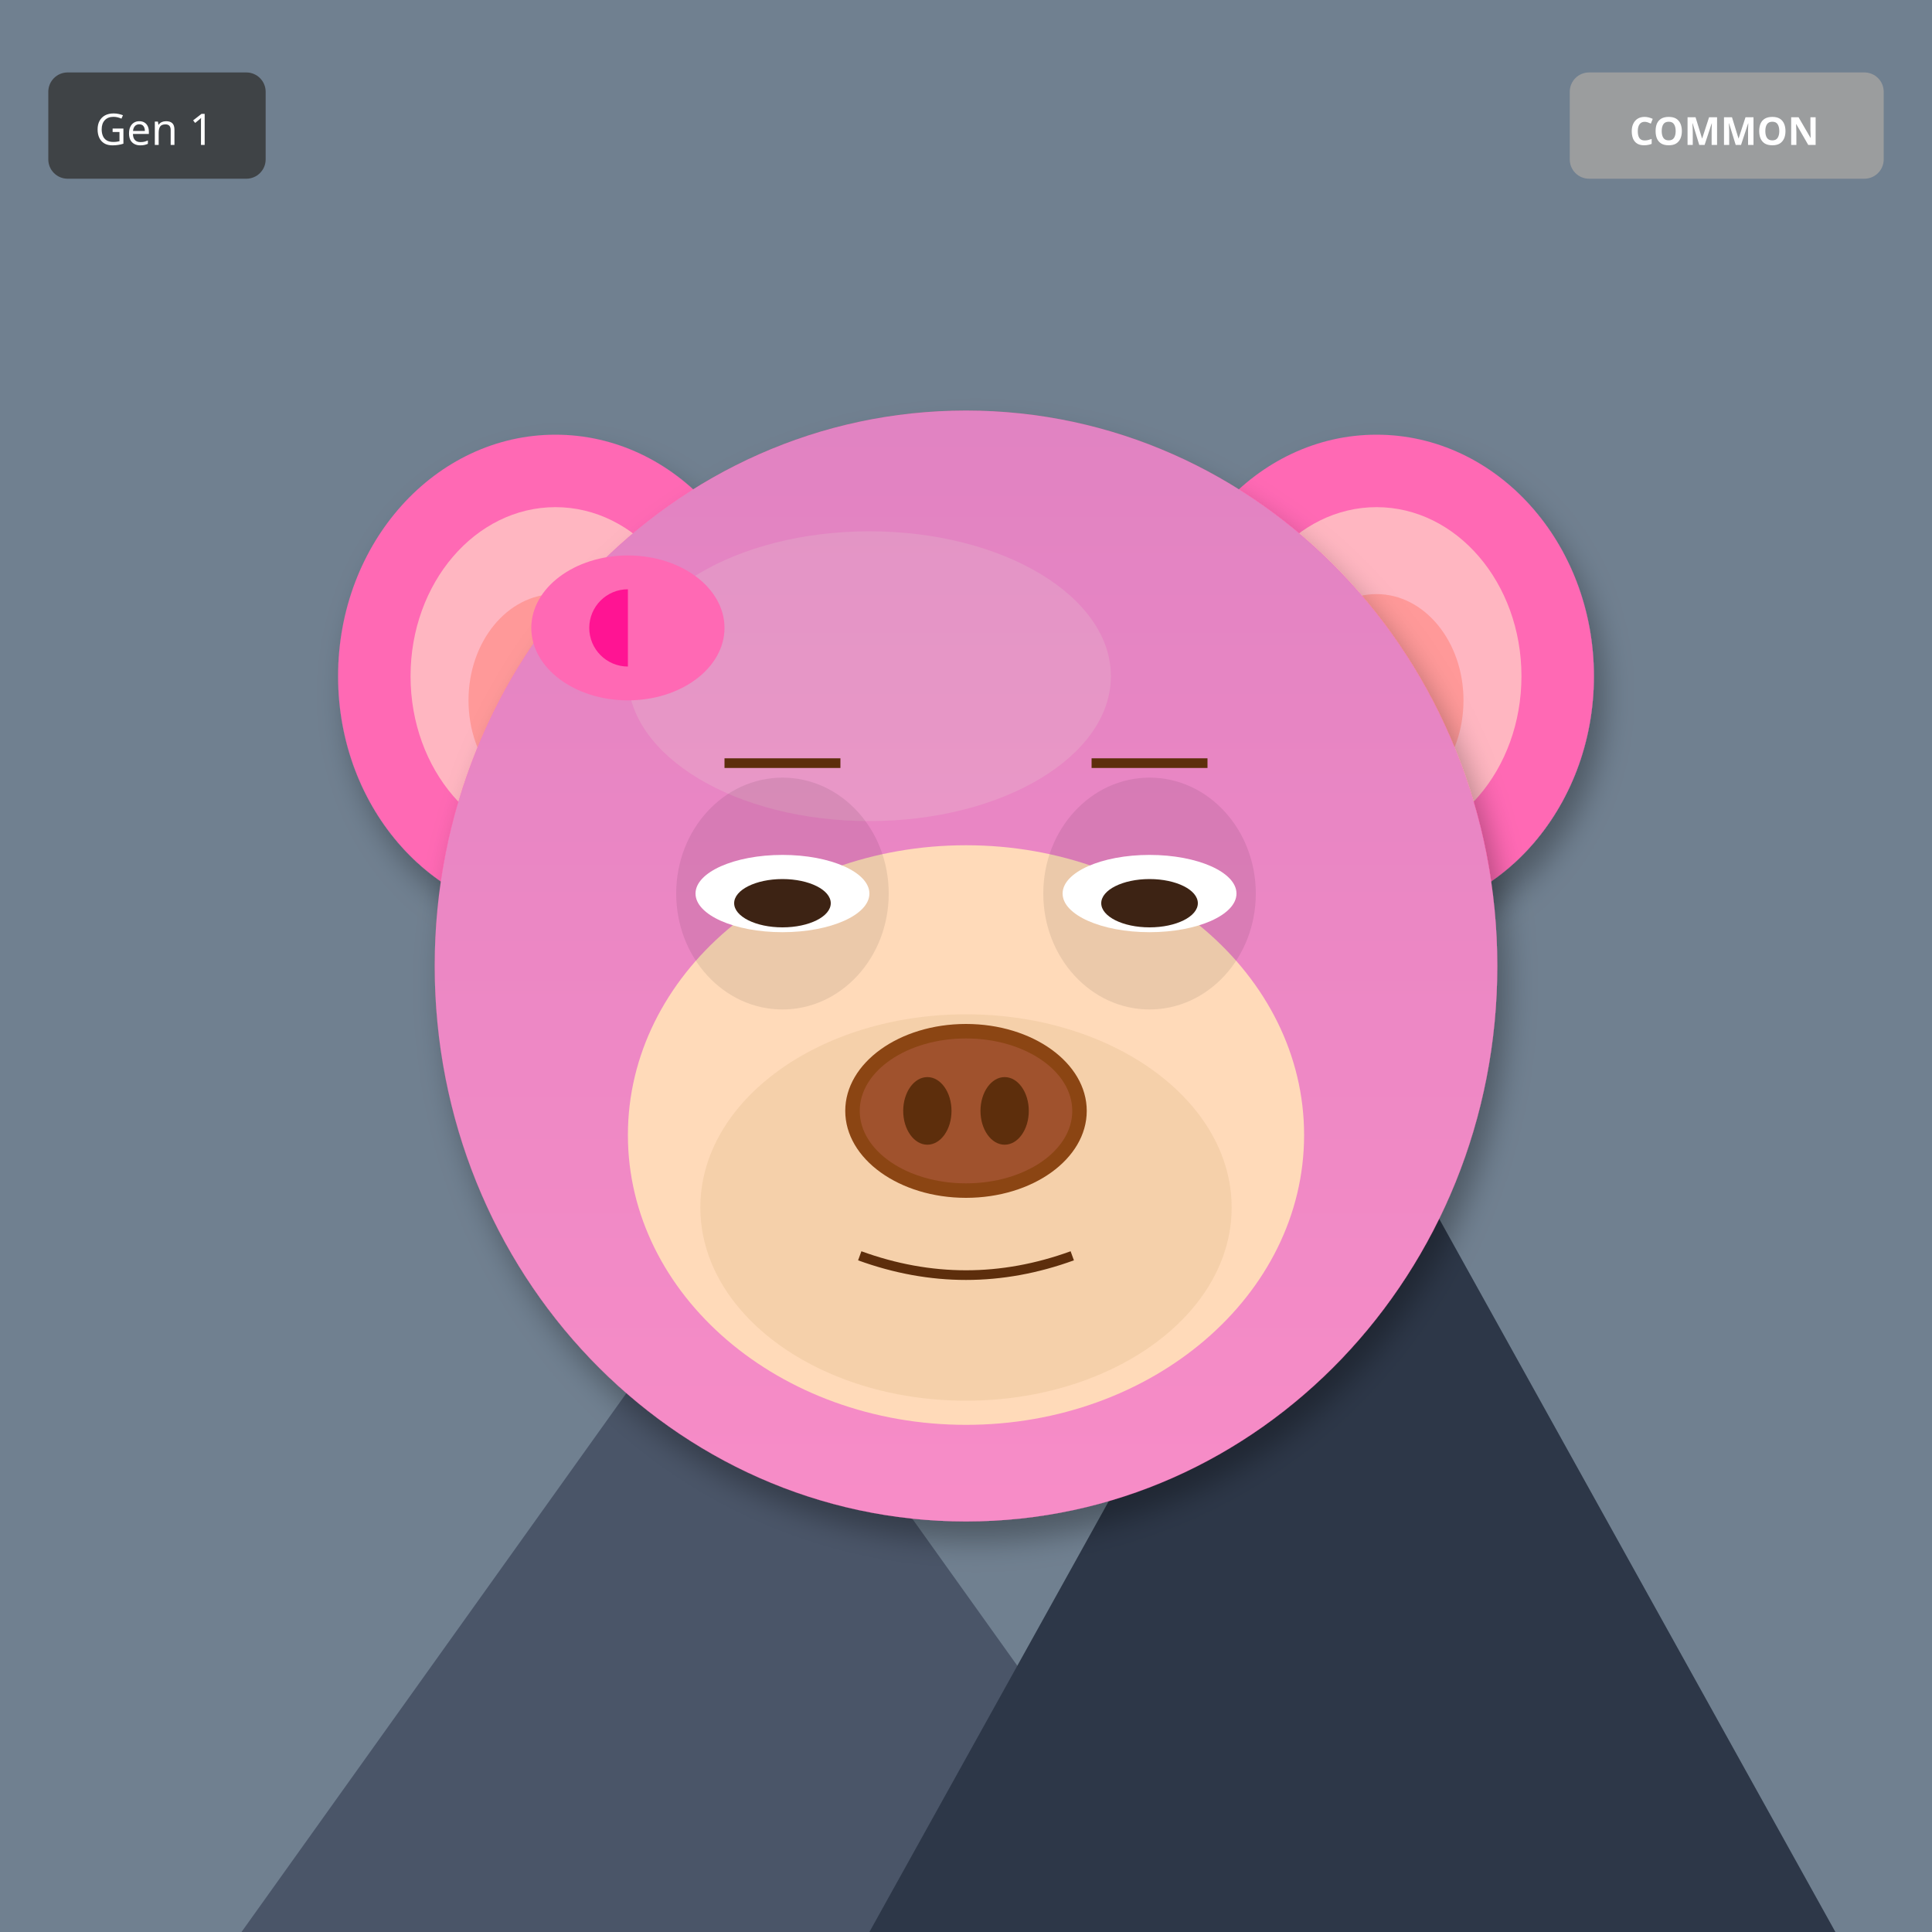
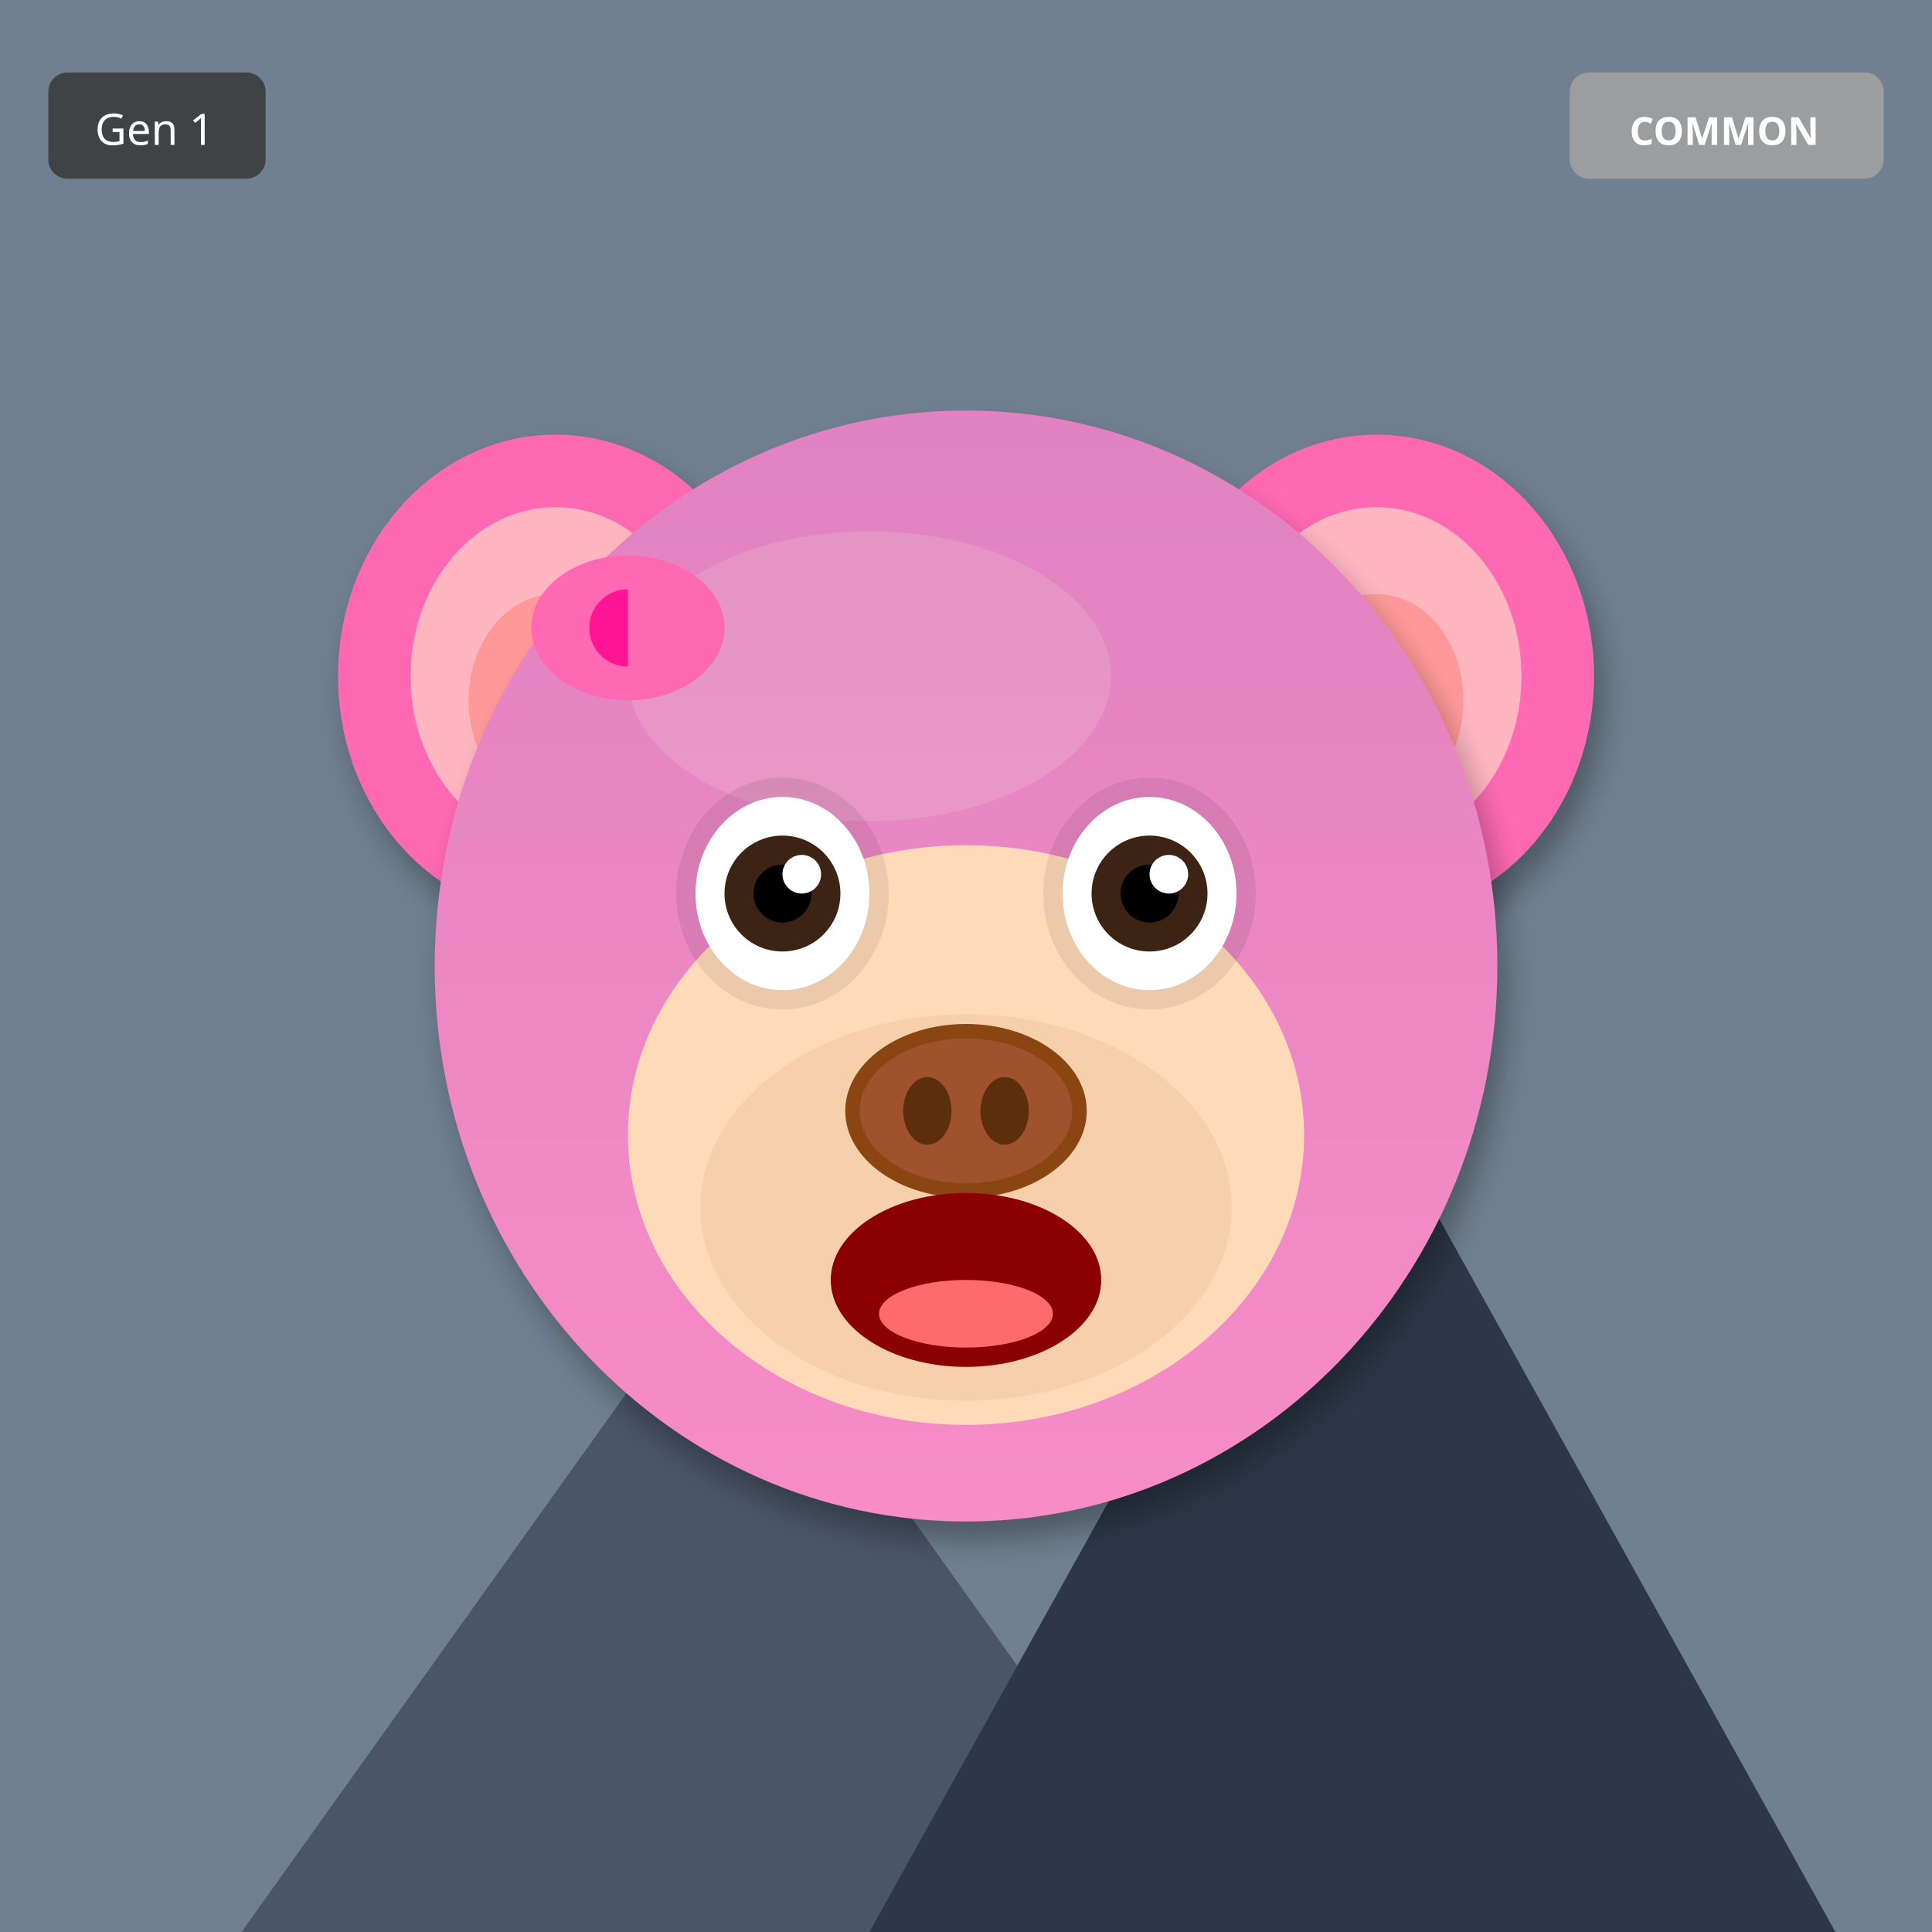
<svg xmlns="http://www.w3.org/2000/svg" width="400" height="400" viewBox="0 0 400 400">
  <defs>
    <filter id="shadow" x="-20%" y="-20%" width="140%" height="140%">
      <feDropShadow dx="2" dy="4" stdDeviation="3" flood-opacity="0.3" />
    </filter>
    <filter id="glow" x="-50%" y="-50%" width="200%" height="200%">
      <feGaussianBlur stdDeviation="8" result="blur" />
      <feMerge>
        <feMergeNode in="blur" />
        <feMergeNode in="SourceGraphic" />
      </feMerge>
    </filter>
    <linearGradient id="rainbow-body" x1="0%" y1="0%" x2="100%" y2="100%">
      <stop offset="0%" stop-color="#FF6B6B" />
      <stop offset="25%" stop-color="#FFE66D" />
      <stop offset="50%" stop-color="#4ECDC4" />
      <stop offset="75%" stop-color="#45B7D1" />
      <stop offset="100%" stop-color="#DDA0DD" />
    </linearGradient>
    <radialGradient id="galaxy-body" cx="30%" cy="30%">
      <stop offset="0%" stop-color="#E6E6FA" />
      <stop offset="50%" stop-color="#9370DB" />
      <stop offset="100%" stop-color="#1A0033" />
    </radialGradient>
    <linearGradient id="holo-body" x1="0%" y1="0%" x2="100%" y2="100%">
      <stop offset="0%" stop-color="#FF00FF" />
      <stop offset="50%" stop-color="#00FFFF" />
      <stop offset="100%" stop-color="#FFFF00" />
    </linearGradient>
    <linearGradient id="sky-gradient" x1="0%" y1="0%" x2="0%" y2="100%">
      <stop offset="0%" stop-color="#87CEEB" />
      <stop offset="100%" stop-color="#E0F4FF" />
    </linearGradient>
    <linearGradient id="grass-gradient" x1="0%" y1="0%" x2="0%" y2="100%">
      <stop offset="0%" stop-color="#90EE90" />
      <stop offset="100%" stop-color="#228B22" />
    </linearGradient>
    <linearGradient id="sunset-gradient" x1="0%" y1="0%" x2="0%" y2="100%">
      <stop offset="0%" stop-color="#FF6B6B" />
      <stop offset="50%" stop-color="#FFE66D" />
      <stop offset="100%" stop-color="#4ECDC4" />
    </linearGradient>
    <linearGradient id="aurora-gradient" x1="0%" y1="0%" x2="100%" y2="100%">
      <stop offset="0%" stop-color="#0D1B2A" />
      <stop offset="30%" stop-color="#00FF7F" />
      <stop offset="70%" stop-color="#FF00FF" />
      <stop offset="100%" stop-color="#0D1B2A" />
    </linearGradient>
    <radialGradient id="multiverse-gradient" cx="50%" cy="50%">
      <stop offset="0%" stop-color="#FFD700" />
      <stop offset="40%" stop-color="#FF00FF" />
      <stop offset="70%" stop-color="#00FFFF" />
      <stop offset="100%" stop-color="#000" />
    </radialGradient>
    <linearGradient id="rift-gradient" x1="0%" y1="0%" x2="100%" y2="100%">
      <stop offset="0%" stop-color="#000" />
      <stop offset="30%" stop-color="#9400D3" />
      <stop offset="50%" stop-color="#00FFFF" />
      <stop offset="70%" stop-color="#9400D3" />
      <stop offset="100%" stop-color="#000" />
    </linearGradient>
    <linearGradient id="heaven-gradient" x1="0%" y1="0%" x2="0%" y2="100%">
      <stop offset="0%" stop-color="#FFF" />
      <stop offset="50%" stop-color="#FFD700" stop-opacity="0.3" />
      <stop offset="100%" stop-color="#F0F8FF" />
    </linearGradient>
    <clipPath id="head-clip">
      <ellipse cx="200" cy="200" rx="110" ry="115" />
    </clipPath>
  </defs>
  <rect width="400" height="400" fill="#708090" />
  <polygon points="50,400 150,260 250,400" fill="#4A5568" />
  <polygon points="180,400 280,220 380,400" fill="#2D3748" />
  <polygon points="145,270 150,260 155,270" fill="white" />
  <polygon points="275,230 280,220 285,230" fill="white" />
  <ellipse cx="115" cy="140" rx="45" ry="50" fill="#FF69B4" filter="url(#shadow)" />
  <ellipse cx="115" cy="140" rx="30" ry="35" fill="#FFB6C1" />
  <ellipse cx="115" cy="145" rx="18" ry="22" fill="#FF9999" />
  <ellipse cx="285" cy="140" rx="45" ry="50" fill="#FF69B4" filter="url(#shadow)" />
  <ellipse cx="285" cy="140" rx="30" ry="35" fill="#FFB6C1" />
  <ellipse cx="285" cy="145" rx="18" ry="22" fill="#FF9999" />
  <ellipse cx="200" cy="200" rx="110" ry="115" fill="#FF69B4" filter="url(#shadow)" />
  <ellipse cx="180" cy="140" rx="50" ry="30" fill="#FFB6C1" opacity="0.3" />
  <g clip-path="url(#head-clip)">
    <ellipse cx="200" cy="200" rx="110" ry="115" fill="url(#sky-gradient)" opacity="0.25" />
  </g>
  <ellipse cx="200" cy="235" rx="70" ry="60" fill="#FFDAB9" />
  <ellipse cx="200" cy="250" rx="55" ry="40" fill="#DEB887" opacity="0.3" />
  <ellipse cx="162" cy="185" rx="22" ry="24" fill="#000" opacity="0.08" />
  <ellipse cx="238" cy="185" rx="22" ry="24" fill="#000" opacity="0.08" />
-   <ellipse cx="162" cy="185" rx="18" ry="8" fill="white" />
-   <ellipse cx="162" cy="187" rx="10" ry="5" fill="#3D2314" />
-   <ellipse cx="238" cy="185" rx="18" ry="8" fill="white" />
-   <ellipse cx="238" cy="187" rx="10" ry="5" fill="#3D2314" />
+   <ellipse cx="162" cy="185" rx="18" ry="20" fill="white" />
+   <circle cx="162" cy="185" r="12" fill="#3D2314" />
+   <circle cx="162" cy="185" r="6" fill="#000" />
+   <circle cx="166" cy="181" r="4" fill="white" />
+   <ellipse cx="238" cy="185" rx="18" ry="20" fill="white" />
+   <circle cx="238" cy="185" r="12" fill="#3D2314" />
+   <circle cx="238" cy="185" r="6" fill="#000" />
+   <circle cx="242" cy="181" r="4" fill="white" />
  <g>
    <ellipse cx="200" cy="230" rx="25" ry="18" fill="#8B4513" />
    <ellipse cx="200" cy="230" rx="22" ry="15" fill="#A0522D" />
    <ellipse cx="192" cy="230" rx="5" ry="7" fill="#5D2E0C" />
    <ellipse cx="208" cy="230" rx="5" ry="7" fill="#5D2E0C" />
  </g>
-   <path d="M178 260 Q200 268 222 260" stroke="#5D2E0C" stroke-width="2" fill="none" />
-   <line x1="150" y1="158" x2="174" y2="158" stroke="#5D2E0C" stroke-width="2" />
-   <line x1="226" y1="158" x2="250" y2="158" stroke="#5D2E0C" stroke-width="2" />
+   <ellipse cx="200" cy="265" rx="28" ry="18" fill="#8B0000" />
+   <ellipse cx="200" cy="272" rx="18" ry="7" fill="#FF6B6B" />
  <ellipse cx="130" cy="130" rx="20" ry="15" fill="#FF69B4" />
  <ellipse cx="130" cy="130" rx="8" ry="8" fill="#FF1493" />
  <polygon points="130,115 145,130 130,145" fill="#FF69B4" />
  <g transform="translate(325, 15)">
    <rect width="65" height="22" rx="4" fill="#A0A0A0" opacity="0.9" />
    <text x="32" y="15" font-size="8" fill="#FFF" text-anchor="middle" font-family="sans-serif" font-weight="bold">COMMON</text>
  </g>
  <g transform="translate(10, 15)">
    <rect width="45" height="22" rx="4" fill="#333" opacity="0.8" />
    <text x="22" y="15" font-size="9" fill="#FFF" text-anchor="middle" font-family="sans-serif">Gen 1</text>
  </g>
</svg>
